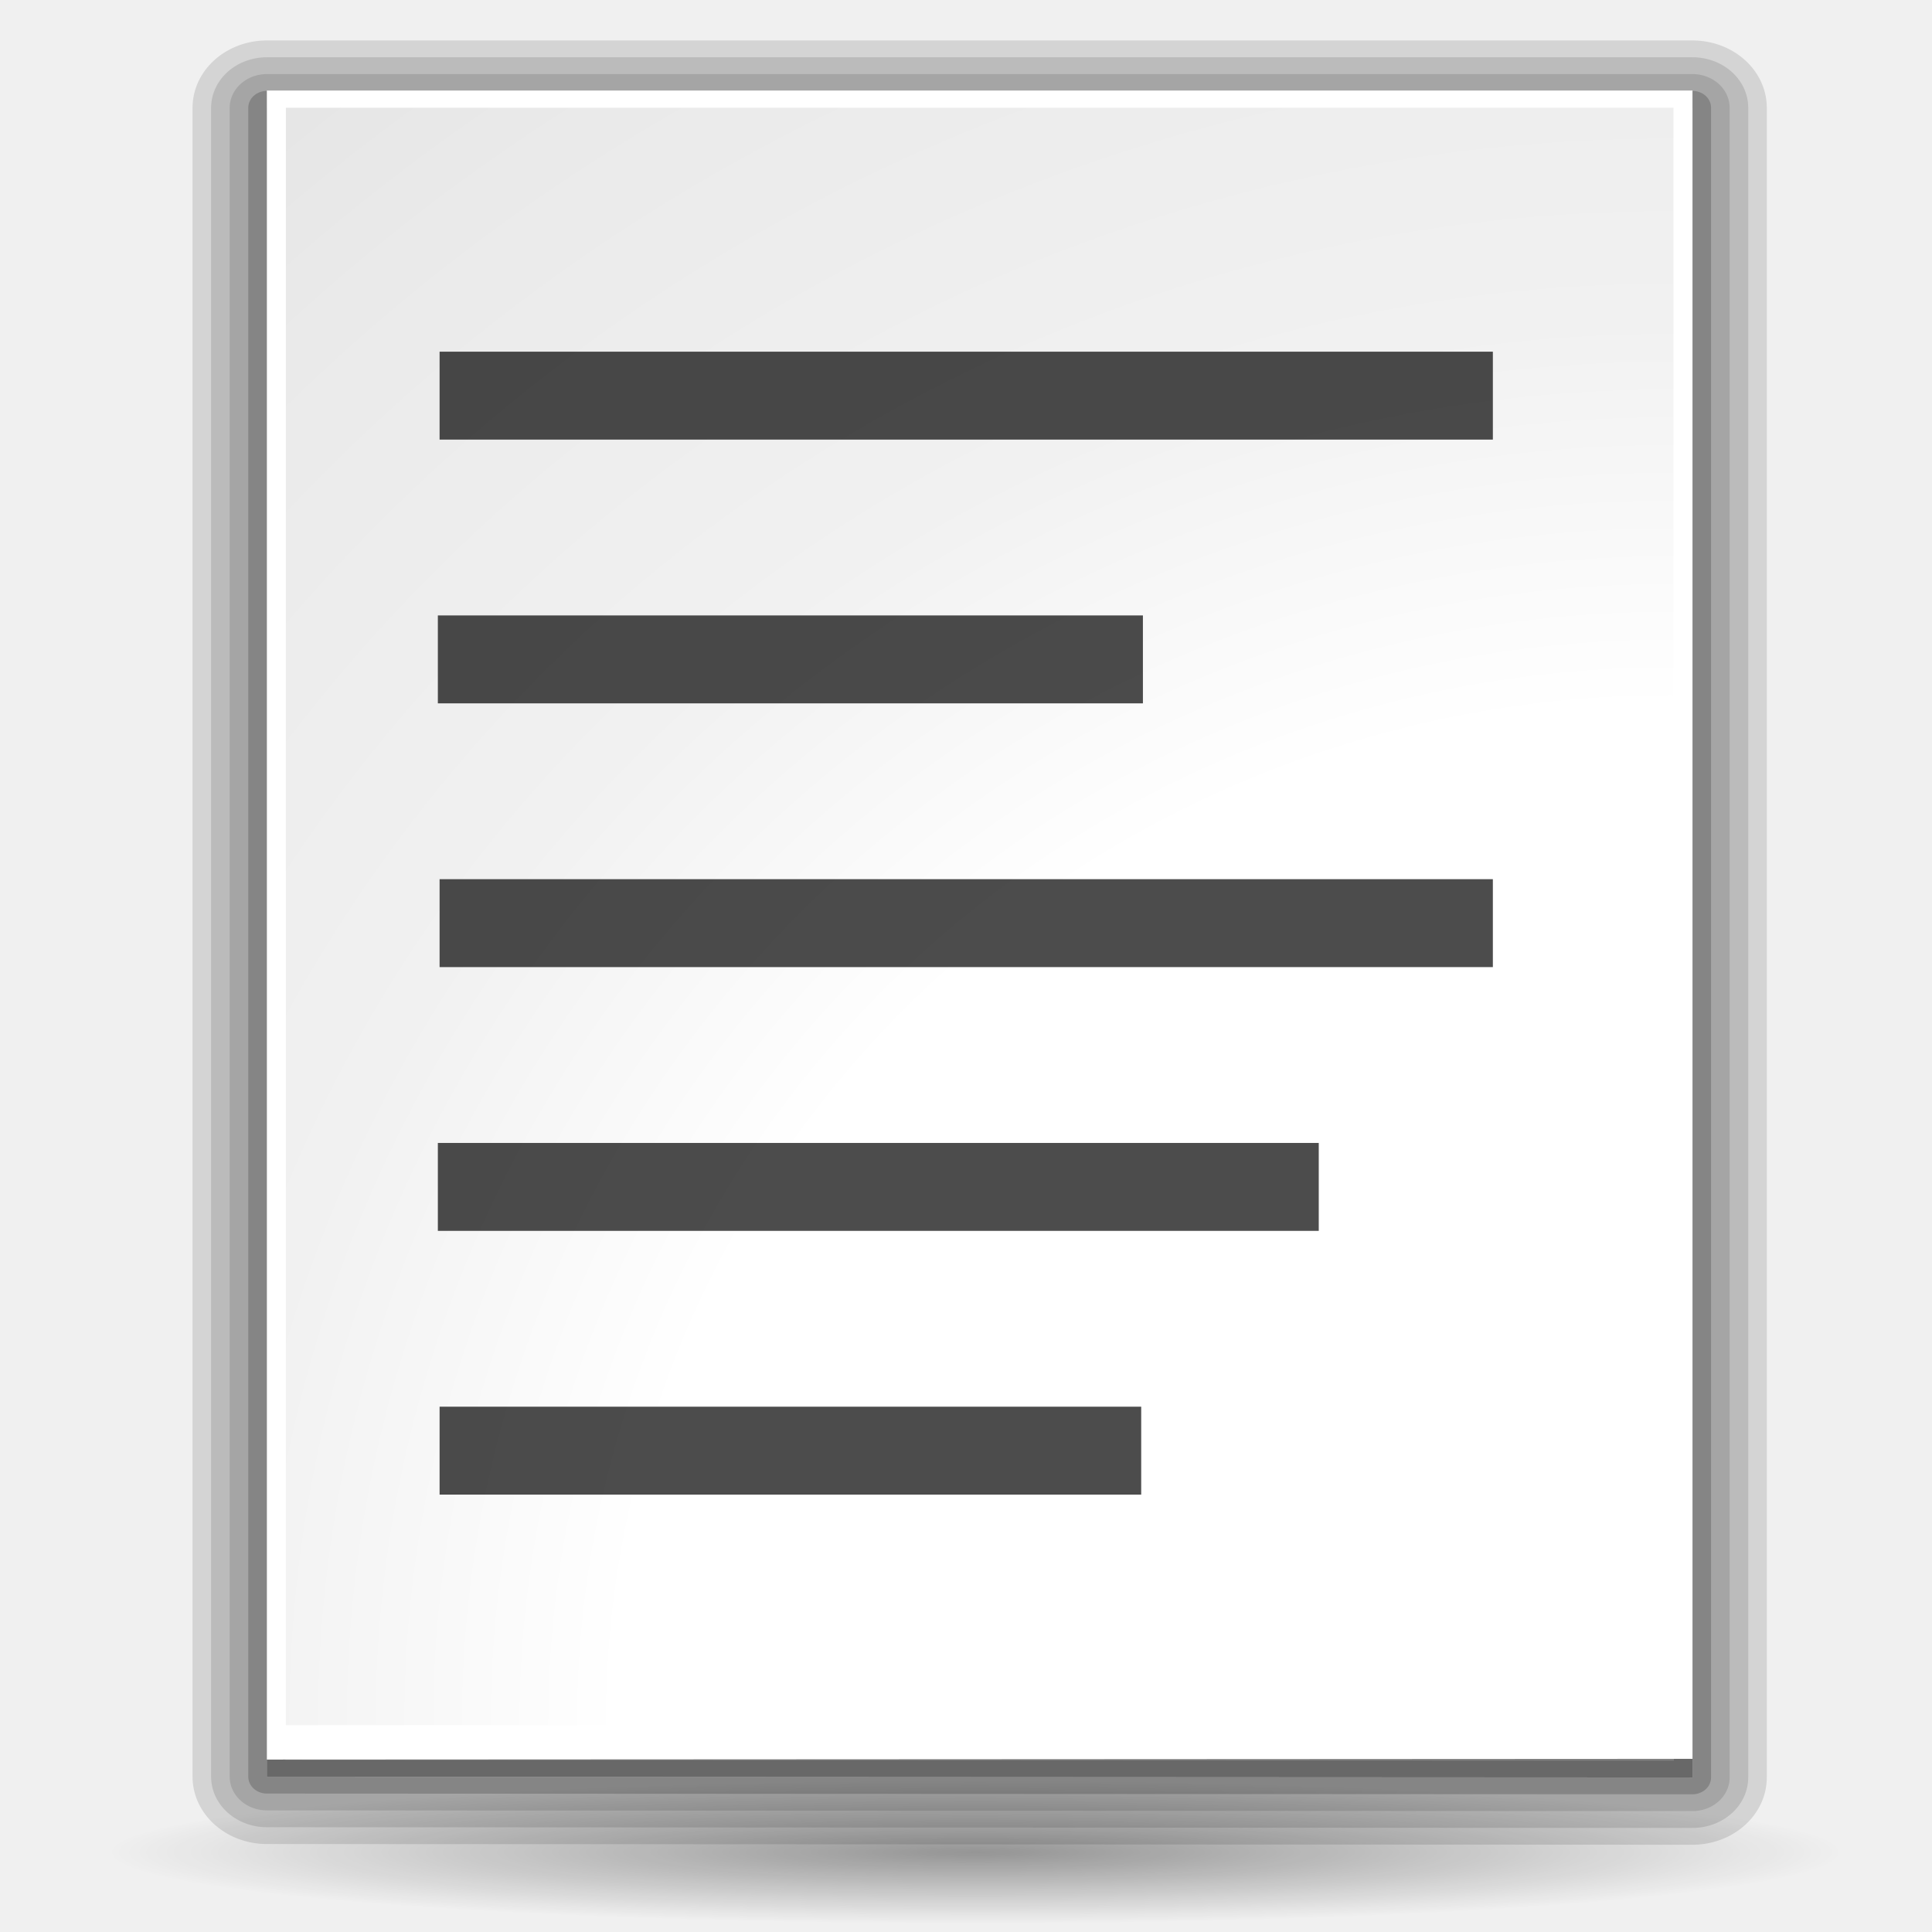
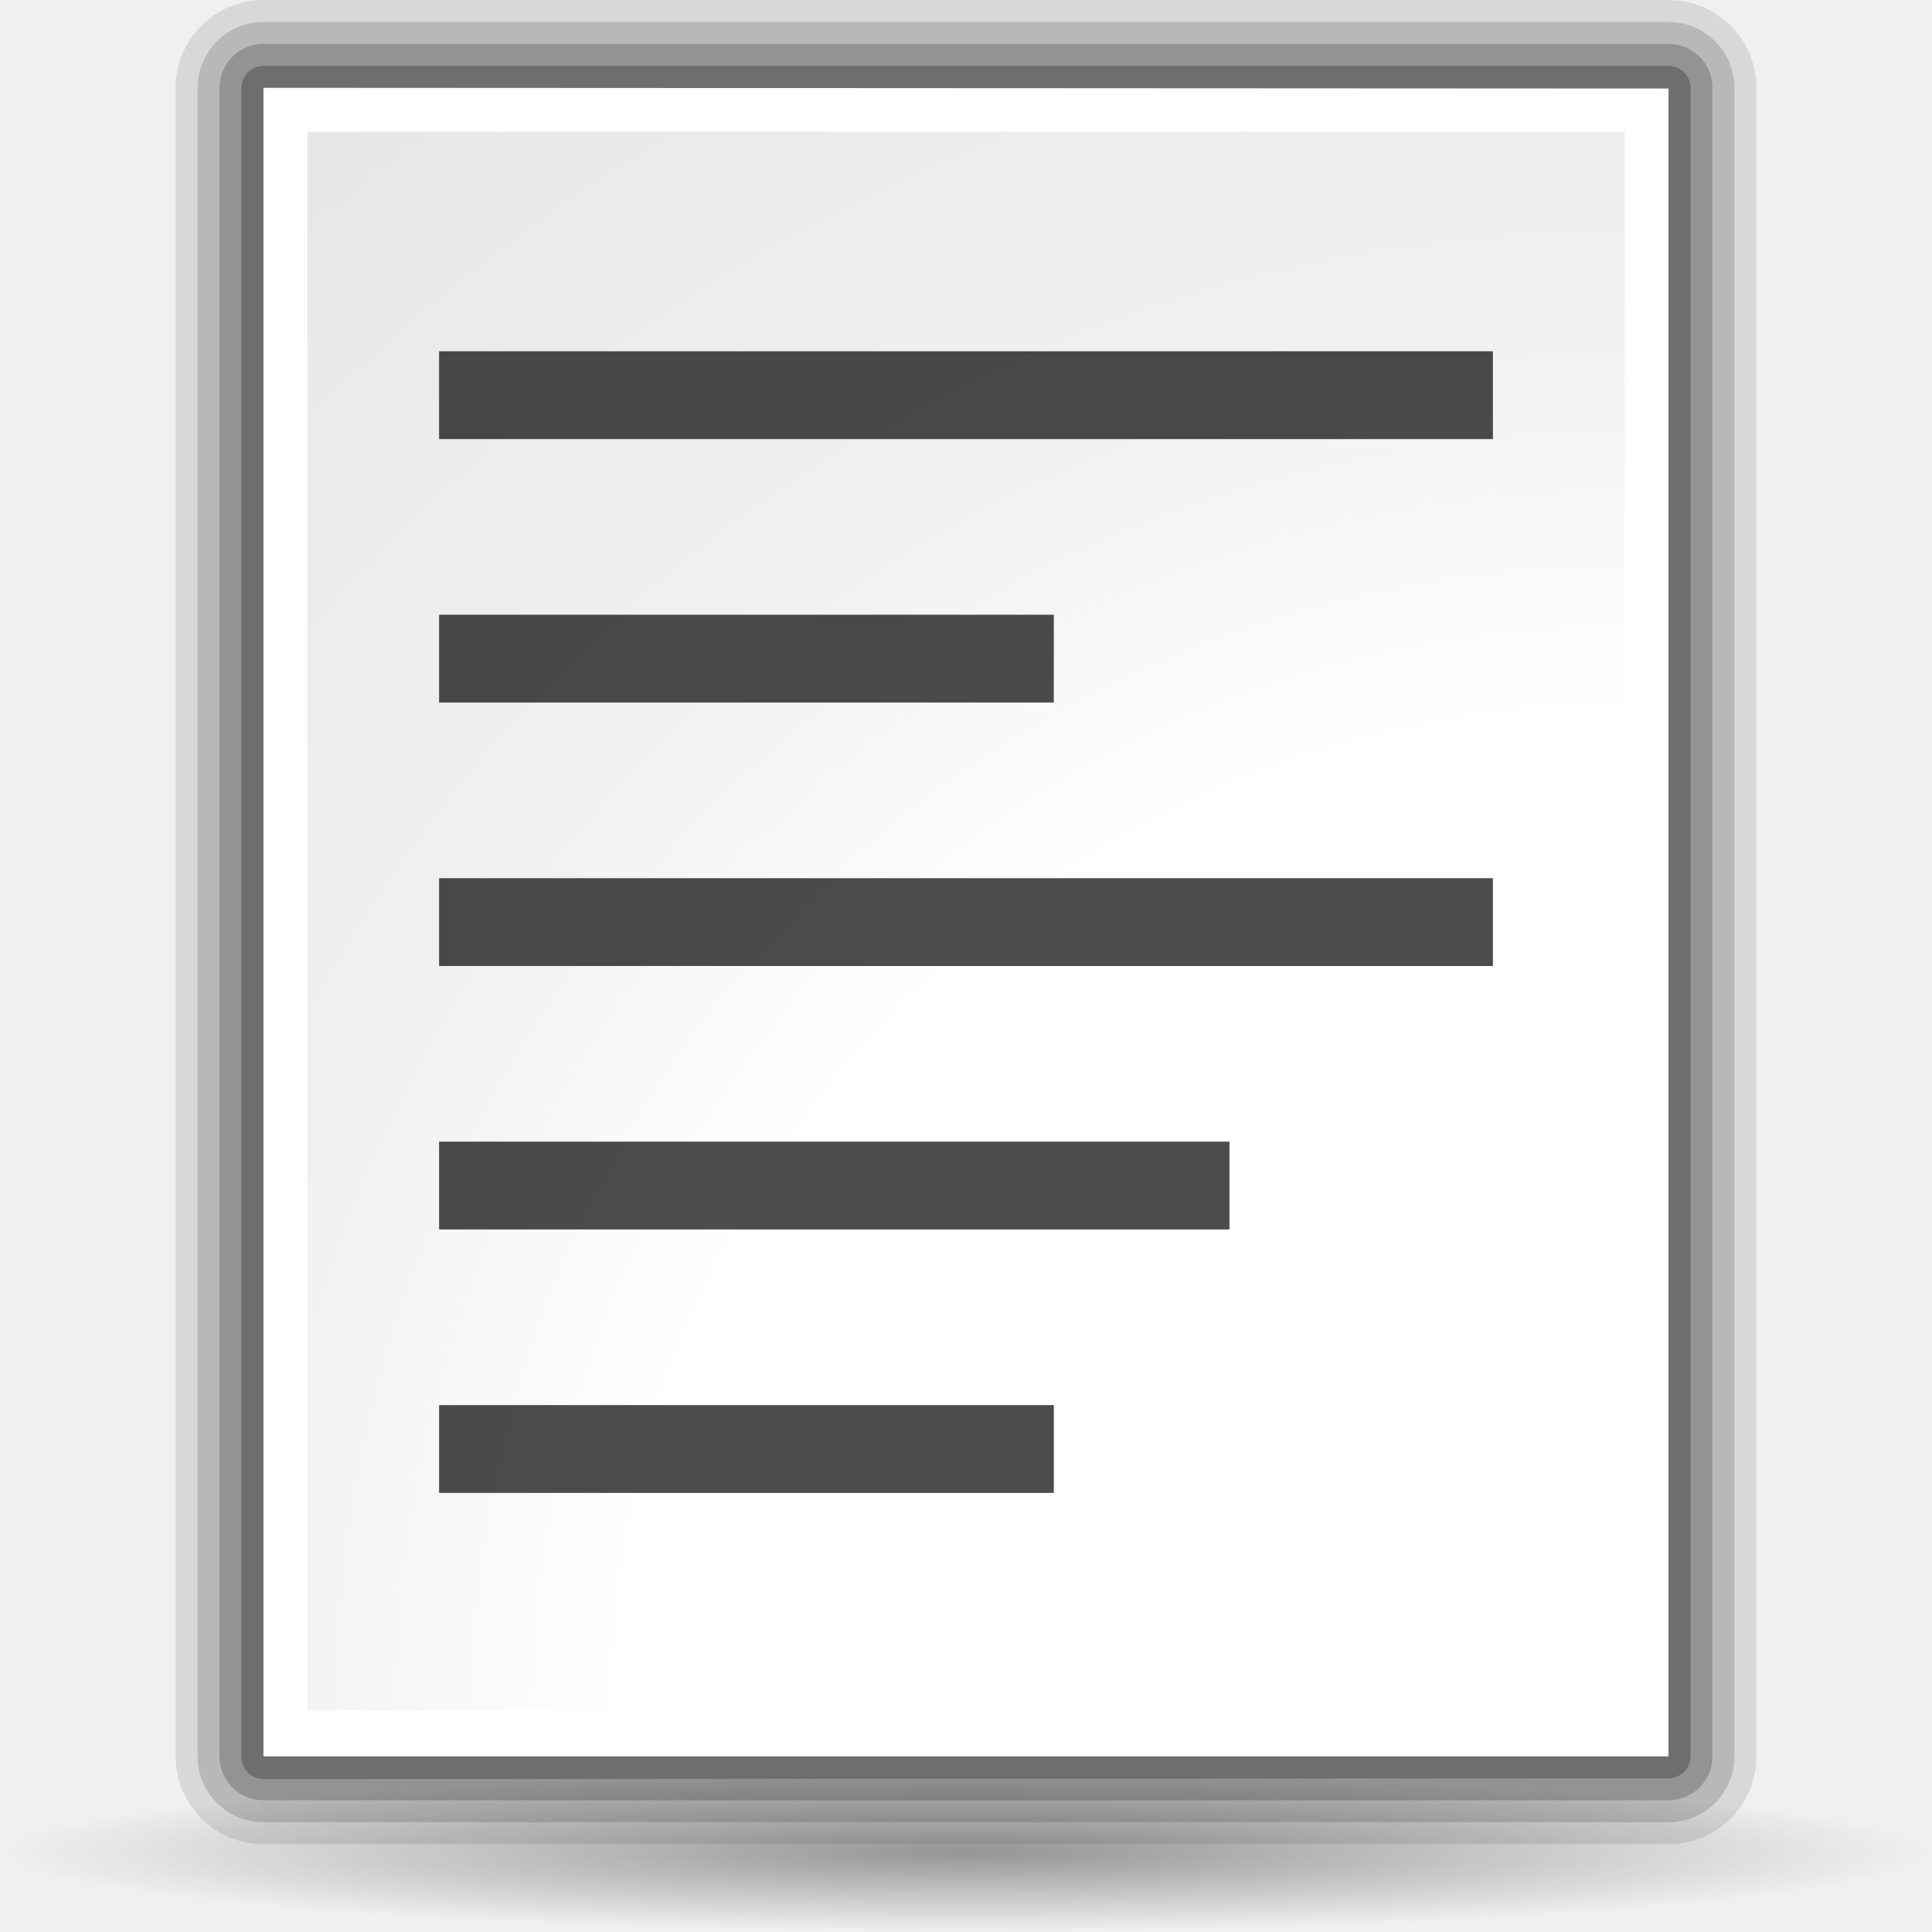
- <svg xmlns="http://www.w3.org/2000/svg" xmlns:xlink="http://www.w3.org/1999/xlink" width="128" height="128" id="svg1307" version="1.0">
+ <svg xmlns="http://www.w3.org/2000/svg" xmlns:xlink="http://www.w3.org/1999/xlink" width="88" height="88" id="svg1307" version="1.0">
  <defs id="defs1309">
-     <linearGradient id="linearGradient3496">
-       <stop style="stop-color:#e3ad00;stop-opacity:1;" offset="0" id="stop3498" />
-       <stop id="stop3538" offset="0.125" style="stop-color:#e3ad00;stop-opacity:0.594;" />
-       <stop id="stop3534" offset="0.25" style="stop-color:#e3ad00;stop-opacity:0.478;" />
-       <stop id="stop3532" offset="0.5" style="stop-color:#e3ad00;stop-opacity:0.308;" />
-       <stop style="stop-color:#e3ad00;stop-opacity:0.141;" offset="0.75" id="stop3536" />
-       <stop style="stop-color:#e3ad00;stop-opacity:0;" offset="1" id="stop3500" />
+     <linearGradient id="linearGradient3291">
+       <stop style="stop-color:black;stop-opacity:1" offset="0" id="stop3293" />
+       <stop style="stop-color:black;stop-opacity:0" offset="1" id="stop3295" />
    </linearGradient>
-     <linearGradient id="linearGradient3466">
-       <stop style="stop-color:#e3ad00;stop-opacity:1;" offset="0" id="stop3468" />
-       <stop style="stop-color:#ffeb55;stop-opacity:0.522;" offset="1" id="stop3470" />
-     </linearGradient>
-     <linearGradient id="linearGradient3291">
-       <stop id="stop3293" offset="0" style="stop-color:#000000;stop-opacity:1;" />
-       <stop id="stop3295" offset="1" style="stop-color:#000000;stop-opacity:0;" />
-     </linearGradient>
-     <radialGradient xlink:href="#linearGradient3291" id="radialGradient4000" gradientUnits="userSpaceOnUse" gradientTransform="matrix(1,0,0,0.197802,0,92.82166)" cx="63.912" cy="115.709" fx="63.912" fy="115.709" r="63.912" />
+     <radialGradient xlink:href="#linearGradient3291" id="radialGradient5142" gradientUnits="userSpaceOnUse" gradientTransform="matrix(0.688444,0,0,5.67397e-2,4.00002,77.80833)" cx="63.912" cy="115.709" fx="63.912" fy="115.709" r="63.912" />
    <linearGradient id="linearGradient3075">
      <stop id="stop3077" offset="0" style="stop-color:#ffffff;stop-opacity:1;" />
      <stop style="stop-color:#ffffff;stop-opacity:1;" offset="0.426" id="stop3093" />
      <stop style="stop-color:#f1f1f1;stop-opacity:1;" offset="0.589" id="stop3085" />
      <stop id="stop3087" offset="0.802" style="stop-color:#eaeaea;stop-opacity:1;" />
      <stop id="stop3079" offset="1" style="stop-color:#dfdfdf;stop-opacity:1;" />
    </linearGradient>
-     <linearGradient id="linearGradient3139">
-       <stop id="stop3141" offset="0" style="stop-color:#000000;stop-opacity:1;" />
-       <stop style="stop-color:#000000;stop-opacity:0.682;" offset="0.407" id="stop3162" />
-       <stop id="stop3164" offset="0.453" style="stop-color:#000000;stop-opacity:0.487;" />
-       <stop style="stop-color:#000000;stop-opacity:0.361;" offset="0.5" id="stop3158" />
-       <stop id="stop3160" offset="0.706" style="stop-color:#000000;stop-opacity:0.152;" />
-       <stop id="stop3143" offset="1" style="stop-color:#000000;stop-opacity:0;" />
-     </linearGradient>
-     <linearGradient id="linearGradient3149">
-       <stop id="stop3151" offset="0" style="stop-color:#8e8e8e;stop-opacity:1;" />
-       <stop id="stop3153" offset="1" style="stop-color:#f8f8f8;stop-opacity:1;" />
-     </linearGradient>
-     <radialGradient xlink:href="#linearGradient3075" id="radialGradient2833" gradientUnits="userSpaceOnUse" gradientTransform="matrix(3.466166,-6.346783e-2,7.070491e-2,3.695342,181.141,-277.0281)" cx="-25" cy="106.5" fx="-25" fy="106.5" r="45" />
+     <radialGradient xlink:href="#linearGradient3075" id="radialGradient2904" gradientUnits="userSpaceOnUse" gradientTransform="matrix(2.374086,-4.270522e-2,4.842803e-2,2.486461,132.1946,-183.9765)" cx="-25" cy="106.5" fx="-25" fy="106.5" r="45" />
+     <radialGradient xlink:href="#linearGradient3075" id="radialGradient1907" gradientUnits="userSpaceOnUse" gradientTransform="matrix(2.374086,-4.270522e-2,4.842803e-2,2.486461,132.1946,-183.9765)" cx="-25" cy="106.5" fx="-25" fy="106.5" r="45" />
+     <radialGradient xlink:href="#linearGradient3075" id="radialGradient1910" gradientUnits="userSpaceOnUse" gradientTransform="matrix(2.374086,-4.045758e-2,4.842803e-2,2.355595,132.1946,-173.9778)" cx="-25" cy="106.5" fx="-25" fy="106.5" r="45" />
  </defs>
-   <g id="layer1">
-     <path id="path2276" d="M 50.893,3.281 L 50.893,0.487 L 50.893,3.281 z " style="fill:white;fill-opacity:0.757;fill-rule:nonzero;stroke:none;stroke-width:0.5;stroke-linecap:round;stroke-linejoin:round;stroke-miterlimit:4;stroke-dasharray:none;stroke-dashoffset:4;stroke-opacity:1" />
-     <path id="path3206" d="M -68.609,-83.349 L -68.609,-86.144 L -68.609,-83.349 z " style="fill:white;fill-opacity:0.757;fill-rule:nonzero;stroke:none;stroke-width:0.5;stroke-linecap:round;stroke-linejoin:round;stroke-miterlimit:4;stroke-dasharray:none;stroke-dashoffset:4;stroke-opacity:1" />
-     <g id="layer4" style="display:inline" transform="translate(114.3422,61.23268)" />
-     <g id="layer5" style="display:inline" transform="translate(114.3422,61.23268)" />
-     <path id="path3946" d="M 177.982,-17.594 L 177.982,-20.388 L 177.982,-17.594 z " style="fill:white;fill-opacity:0.757;fill-rule:nonzero;stroke:none;stroke-width:0.5;stroke-linecap:round;stroke-linejoin:round;stroke-miterlimit:4;stroke-dasharray:none;stroke-dashoffset:4;stroke-opacity:1" />
-     <g id="g2825" transform="matrix(1.049456,0,0,0.949982,3.809487,2.090191)">
-       <path style="fill:white;fill-opacity:1;fill-rule:nonzero;stroke:black;stroke-width:7.038;stroke-linecap:round;stroke-linejoin:round;stroke-miterlimit:4;stroke-dasharray:none;stroke-dashoffset:4;stroke-opacity:0.118" d="M 13.217,5.312 L 13.217,121.712 L 103.217,121.762 L 103.217,5.312 L 13.217,5.312 z " id="path1442" />
-       <path style="fill:white;fill-opacity:1;fill-rule:nonzero;stroke:black;stroke-width:4.692;stroke-linecap:round;stroke-linejoin:round;stroke-miterlimit:4;stroke-dasharray:none;stroke-dashoffset:4;stroke-opacity:0.118" d="M 13.217,5.312 L 13.217,121.712 L 103.217,121.762 L 103.217,5.312 L 13.217,5.312 z " id="path1444" />
-       <path style="fill:white;fill-opacity:1;fill-rule:nonzero;stroke:black;stroke-width:9.383;stroke-linecap:round;stroke-linejoin:round;stroke-miterlimit:4;stroke-dasharray:none;stroke-dashoffset:4;stroke-opacity:0.118" d="M 13.217,5.312 L 13.217,121.712 L 103.217,121.762 L 103.217,5.312 L 13.217,5.312 z " id="path1440" />
-       <path style="fill:#818181;fill-opacity:1;fill-rule:nonzero;stroke:black;stroke-width:2.346;stroke-linecap:round;stroke-linejoin:round;stroke-miterlimit:4;stroke-dasharray:none;stroke-dashoffset:4;stroke-opacity:0.195" d="M 13.217,5.312 L 13.217,121.712 L 103.217,121.762 L 103.217,5.312 L 13.217,5.312 z " id="path1446" />
-       <path style="fill:white;fill-opacity:1;fill-rule:nonzero;stroke:none;stroke-width:3.632;stroke-linecap:round;stroke-linejoin:round;stroke-miterlimit:4;stroke-dasharray:none;stroke-dashoffset:4;stroke-opacity:1" d="M 13.217,4.112 L 13.217,120.512 L 103.217,120.462 L 103.217,4.112 L 13.217,4.112 z " id="path1448" />
-       <path style="fill:url(#radialGradient2833);fill-opacity:1;fill-rule:nonzero;stroke:none;stroke-width:3.632;stroke-linecap:round;stroke-linejoin:round;stroke-miterlimit:4;stroke-dasharray:none;stroke-dashoffset:4;stroke-opacity:1" d="M 14.417,5.312 L 14.417,118.112 L 67.367,118.112 L 102.017,118.262 L 102.017,5.312 L 14.417,5.312 z " id="path1450" />
-     </g>
-     <path style="opacity:0.381;fill:url(#radialGradient4000);fill-opacity:1;fill-rule:nonzero;stroke:none;stroke-width:0;stroke-linecap:round;stroke-linejoin:round;stroke-miterlimit:4;stroke-dasharray:none;stroke-dashoffset:4;stroke-opacity:1" id="path3289" d="M 127.824 115.709 A 63.912 12.642 0 1 1  0,115.709 A 63.912 12.642 0 1 1  127.824 115.709 z" transform="matrix(0.90014,0,0,0.375057,7.089425,79.31497)" />
-     <path id="path1561" d="M 85.358,56.3 L 85.358,54.773 L 85.358,56.3 z " style="fill:white;fill-opacity:0.757;fill-rule:nonzero;stroke:none;stroke-width:0.5;stroke-linecap:round;stroke-linejoin:round;stroke-miterlimit:4;stroke-dasharray:none;stroke-dashoffset:4;stroke-opacity:1" />
-     <rect style="opacity:0.578;fill:white;fill-opacity:1;fill-rule:nonzero;stroke:none;stroke-width:3.632;stroke-linecap:round;stroke-linejoin:round;stroke-miterlimit:4;stroke-dasharray:none;stroke-dashoffset:4;stroke-opacity:1" id="rect1327" width="1" height="0" x="27.873" y="-0.3" />
-     <rect style="opacity:0.578;fill:white;fill-opacity:1;fill-rule:nonzero;stroke:none;stroke-width:3.632;stroke-linecap:round;stroke-linejoin:round;stroke-miterlimit:4;stroke-dasharray:none;stroke-dashoffset:4;stroke-opacity:1" id="rect2482" width="1" height="0" x="-7.254" y="-27.828" />
-     <path id="path2494" d="M -166.191,-101.044 L -166.191,-103.838 L -166.191,-101.044 z " style="fill:white;fill-opacity:0.757;fill-rule:nonzero;stroke:none;stroke-width:0.5;stroke-linecap:round;stroke-linejoin:round;stroke-miterlimit:4;stroke-dasharray:none;stroke-dashoffset:4;stroke-opacity:1" />
-     <g style="opacity:0.402" transform="matrix(-0.782995,0,0,0.650879,-2489.05,585.474)" id="g4640" />
-     <g id="g4646" transform="matrix(-0.782995,0,0,0.650879,-2489.05,585.474)" style="opacity:0.402" />
-     <g id="g4730" transform="matrix(1,0,0,0.650879,711.913,592.8018)" style="opacity:0.402" />
-     <g style="opacity:0.402" transform="matrix(1,0,0,0.650879,711.913,592.8018)" id="g4748" />
-     <rect style="opacity:0;fill:#6d6d6d;fill-opacity:1;fill-rule:nonzero;stroke:none;stroke-width:3.5;stroke-linecap:round;stroke-linejoin:round;stroke-miterlimit:4;stroke-dasharray:none;stroke-dashoffset:4;stroke-opacity:1" id="rect1936" width="128.004" height="127.973" x="0" y="-0" rx="1.51" ry="2.282" />
-     <rect style="opacity:0.7;fill:black;fill-opacity:1;fill-rule:nonzero;stroke:none;stroke-width:3.5;stroke-linecap:round;stroke-linejoin:round;stroke-miterlimit:4;stroke-dasharray:none;stroke-dashoffset:4;stroke-opacity:1" id="rect2835" width="69.782" height="5.825" x="29.124" y="23.3" rx="1.393" ry="0" />
-     <rect ry="0" rx="0.933" y="40.774" x="29.009" height="5.825" width="46.712" id="rect3722" style="opacity:0.7;fill:black;fill-opacity:1;fill-rule:nonzero;stroke:none;stroke-width:3.5;stroke-linecap:round;stroke-linejoin:round;stroke-miterlimit:4;stroke-dasharray:none;stroke-dashoffset:4;stroke-opacity:1" />
-     <rect style="opacity:0.7;fill:black;fill-opacity:1;fill-rule:nonzero;stroke:none;stroke-width:3.5;stroke-linecap:round;stroke-linejoin:round;stroke-miterlimit:4;stroke-dasharray:none;stroke-dashoffset:4;stroke-opacity:1" id="rect3724" width="69.782" height="5.825" x="29.124" y="58.248" rx="1.393" ry="0" />
-     <rect ry="0" rx="1.165" y="75.723" x="29.009" height="5.825" width="58.362" id="rect3726" style="opacity:0.7;fill:black;fill-opacity:1;fill-rule:nonzero;stroke:none;stroke-width:3.5;stroke-linecap:round;stroke-linejoin:round;stroke-miterlimit:4;stroke-dasharray:none;stroke-dashoffset:4;stroke-opacity:1" />
-     <rect style="opacity:0.7;fill:black;fill-opacity:1;fill-rule:nonzero;stroke:none;stroke-width:3.5;stroke-linecap:round;stroke-linejoin:round;stroke-miterlimit:4;stroke-dasharray:none;stroke-dashoffset:4;stroke-opacity:1" id="rect3746" width="46.483" height="5.825" x="29.124" y="93.197" rx="0.928" ry="0" />
+   <g id="layer1" transform="translate(-4,0)">
+     <path id="path4416" style="opacity:0.381;fill:url(#radialGradient5142);fill-opacity:1;fill-rule:nonzero;stroke:none;stroke-width:0;stroke-linecap:round;stroke-linejoin:round;stroke-miterlimit:4;stroke-dasharray:none;stroke-dashoffset:4;stroke-opacity:1" d="M 92,84.374 C 92,86.376 72.301,88 48,88 C 23.699,88 4,86.376 4,84.374 C 4,82.371 23.699,80.747 48,80.747 C 72.301,80.747 92,82.371 92,84.374 L 92,84.374 z " />
+     <path id="path4706" d="M 16,4 L 16,80 L 80,80 L 80,4 L 16,4 z " style="fill:none;fill-opacity:1;fill-rule:nonzero;stroke:black;stroke-width:8;stroke-linecap:round;stroke-linejoin:round;stroke-miterlimit:4;stroke-dasharray:none;stroke-dashoffset:4;stroke-opacity:1;opacity:0.1" />
+     <path style="fill:none;fill-opacity:1;fill-rule:nonzero;stroke:black;stroke-width:6;stroke-linecap:round;stroke-linejoin:round;stroke-miterlimit:4;stroke-dasharray:none;stroke-dashoffset:4;stroke-opacity:1;opacity:0.15" d="M 16,4 L 16,80 L 80,80 L 80,4 L 16,4 z " id="path4704" />
+     <path id="path4702" d="M 16,4 L 16,80 L 80,80 L 80,4 L 16,4 z " style="fill:none;fill-opacity:1;fill-rule:nonzero;stroke:black;stroke-width:4;stroke-linecap:round;stroke-linejoin:round;stroke-miterlimit:4;stroke-dasharray:none;stroke-dashoffset:4;stroke-opacity:1;opacity:0.2" />
+     <path style="fill:none;fill-opacity:1;fill-rule:nonzero;stroke:black;stroke-width:2;stroke-linecap:round;stroke-linejoin:round;stroke-miterlimit:4;stroke-dasharray:none;stroke-dashoffset:4;stroke-opacity:1;opacity:0.25" d="M 16,4 L 16,80.034 L 80,80 L 80,4 L 16,4 z " id="path3815" />
+     <path id="path2276" d="M 80.716,0.629 L 80.716,-1.367 L 80.716,0.629 z " style="fill:white;fill-opacity:0.757;fill-rule:nonzero;stroke:none;stroke-width:0.5;stroke-linecap:round;stroke-linejoin:round;stroke-miterlimit:4;stroke-dasharray:none;stroke-dashoffset:4;stroke-opacity:1" />
+     <path id="path3206" d="M -3.932,-61.249 L -3.932,-63.245 L -3.932,-61.249 z " style="fill:white;fill-opacity:0.757;fill-rule:nonzero;stroke:none;stroke-width:0.5;stroke-linecap:round;stroke-linejoin:round;stroke-miterlimit:4;stroke-dasharray:none;stroke-dashoffset:4;stroke-opacity:1" />
+     <g id="layer4" style="display:inline" transform="matrix(0.708333,0,0,0.714286,125.6591,42.02334)" />
+     <g id="layer5" style="display:inline" transform="matrix(0.708333,0,0,0.714286,125.6591,42.02334)" />
+     <path id="path3946" d="M 170.737,-14.281 L 170.737,-16.277 L 170.737,-14.281 z " style="fill:white;fill-opacity:0.757;fill-rule:nonzero;stroke:none;stroke-width:0.5;stroke-linecap:round;stroke-linejoin:round;stroke-miterlimit:4;stroke-dasharray:none;stroke-dashoffset:4;stroke-opacity:1" />
+     <path id="path1448" d="M 16,80 L 16,4 L 80,4.033 L 80,80 L 16,80 z " style="fill:white;fill-opacity:1;fill-rule:nonzero;stroke:none;stroke-width:3.632;stroke-linecap:round;stroke-linejoin:round;stroke-miterlimit:4;stroke-dasharray:none;stroke-dashoffset:4;stroke-opacity:1" />
+     <path id="path1450" d="M 18,6 L 18,77.904 L 54.267,77.904 L 78,78 L 78,6 L 18,6 z " style="fill:url(#radialGradient1910);fill-opacity:1;fill-rule:nonzero;stroke:none;stroke-width:3.632;stroke-linecap:round;stroke-linejoin:round;stroke-miterlimit:4;stroke-dasharray:none;stroke-dashoffset:4;stroke-opacity:1" />
+     <path id="path1561" d="M 105.128,38.5 L 105.128,37.409 L 105.128,38.5 z " style="fill:white;fill-opacity:0.757;fill-rule:nonzero;stroke:none;stroke-width:0.5;stroke-linecap:round;stroke-linejoin:round;stroke-miterlimit:4;stroke-dasharray:none;stroke-dashoffset:4;stroke-opacity:1" />
+     <rect style="opacity:0.578;fill:white;fill-opacity:1;fill-rule:nonzero;stroke:none;stroke-width:3.632;stroke-linecap:round;stroke-linejoin:round;stroke-miterlimit:4;stroke-dasharray:none;stroke-dashoffset:4;stroke-opacity:1" id="rect1327" width="0.708" height="0" x="64.41" y="-1.929" />
+     <rect style="opacity:0.578;fill:white;fill-opacity:1;fill-rule:nonzero;stroke:none;stroke-width:3.632;stroke-linecap:round;stroke-linejoin:round;stroke-miterlimit:4;stroke-dasharray:none;stroke-dashoffset:4;stroke-opacity:1" id="rect2482" width="0.708" height="0" x="39.528" y="-21.591" />
+     <path id="path2494" d="M -73.052,-73.888 L -73.052,-75.885 L -73.052,-73.888 z " style="fill:white;fill-opacity:0.757;fill-rule:nonzero;stroke:none;stroke-width:0.5;stroke-linecap:round;stroke-linejoin:round;stroke-miterlimit:4;stroke-dasharray:none;stroke-dashoffset:4;stroke-opacity:1" />
+     <g style="opacity:0.402" transform="matrix(-0.554622,0,0,0.464915,-1718.411,416.4814)" id="g4640" />
+     <g id="g4646" transform="matrix(-0.554622,0,0,0.464915,-1718.411,416.4814)" style="opacity:0.402" />
+     <g id="g4730" transform="matrix(0.708333,0,0,0.464915,548.9384,421.7155)" style="opacity:0.402" />
+     <g style="opacity:0.402" transform="matrix(0.708333,0,0,0.464915,548.9384,421.7155)" id="g4748" />
+     <rect style="opacity:0.7;fill:black;fill-opacity:1;fill-rule:nonzero;stroke:none;stroke-width:3.5;stroke-linecap:round;stroke-linejoin:round;stroke-miterlimit:4;stroke-dasharray:none;stroke-dashoffset:4;stroke-opacity:1" id="rect2835" width="48" height="4" x="24" y="16" rx="0.958" ry="0" />
+     <rect ry="0" rx="0.559" y="28" x="24" height="4" width="28" id="rect3811" style="opacity:0.7;fill:black;fill-opacity:1;fill-rule:nonzero;stroke:none;stroke-width:3.5;stroke-linecap:round;stroke-linejoin:round;stroke-miterlimit:4;stroke-dasharray:none;stroke-dashoffset:4;stroke-opacity:1" />
+     <rect style="opacity:0.7;fill:black;fill-opacity:1;fill-rule:nonzero;stroke:none;stroke-width:3.5;stroke-linecap:round;stroke-linejoin:round;stroke-miterlimit:4;stroke-dasharray:none;stroke-dashoffset:4;stroke-opacity:1" id="rect3813" width="48" height="4" x="24" y="40" rx="0.958" ry="0" />
+     <rect style="opacity:0.7;fill:black;fill-opacity:1;fill-rule:nonzero;stroke:none;stroke-width:3.5;stroke-linecap:round;stroke-linejoin:round;stroke-miterlimit:4;stroke-dasharray:none;stroke-dashoffset:4;stroke-opacity:1" id="rect1907" width="36" height="4" x="24" y="52" rx="0.719" ry="0" />
+     <rect ry="0" rx="0.559" y="64" x="24" height="4" width="28" id="rect1909" style="opacity:0.7;fill:black;fill-opacity:1;fill-rule:nonzero;stroke:none;stroke-width:3.5;stroke-linecap:round;stroke-linejoin:round;stroke-miterlimit:4;stroke-dasharray:none;stroke-dashoffset:4;stroke-opacity:1" />
  </g>
</svg>
